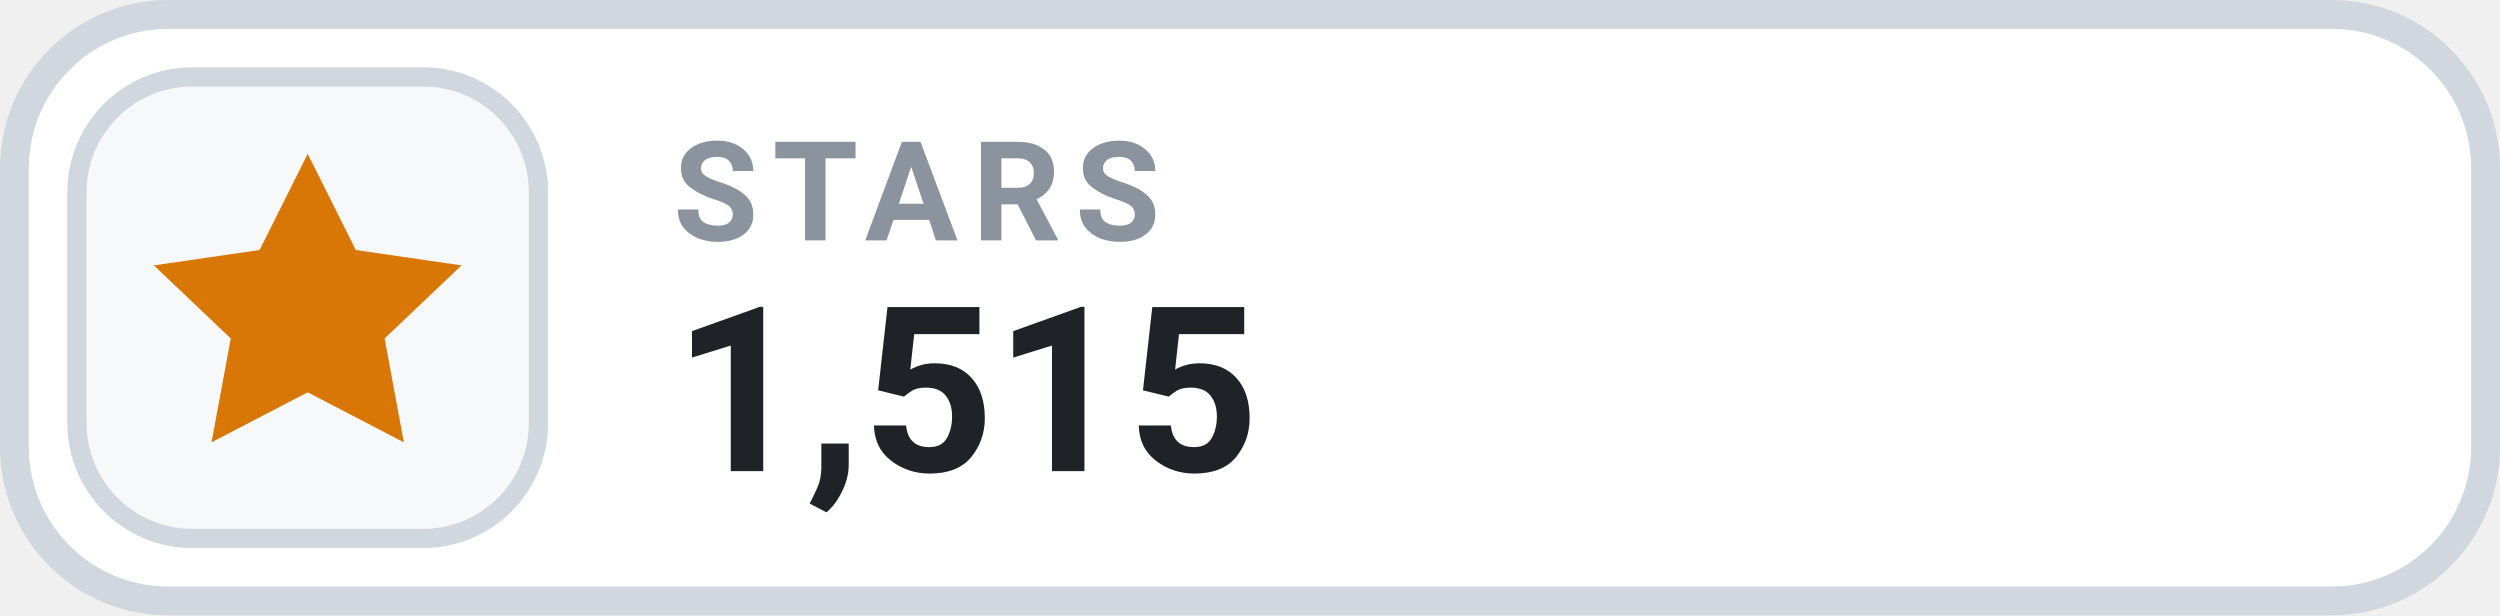
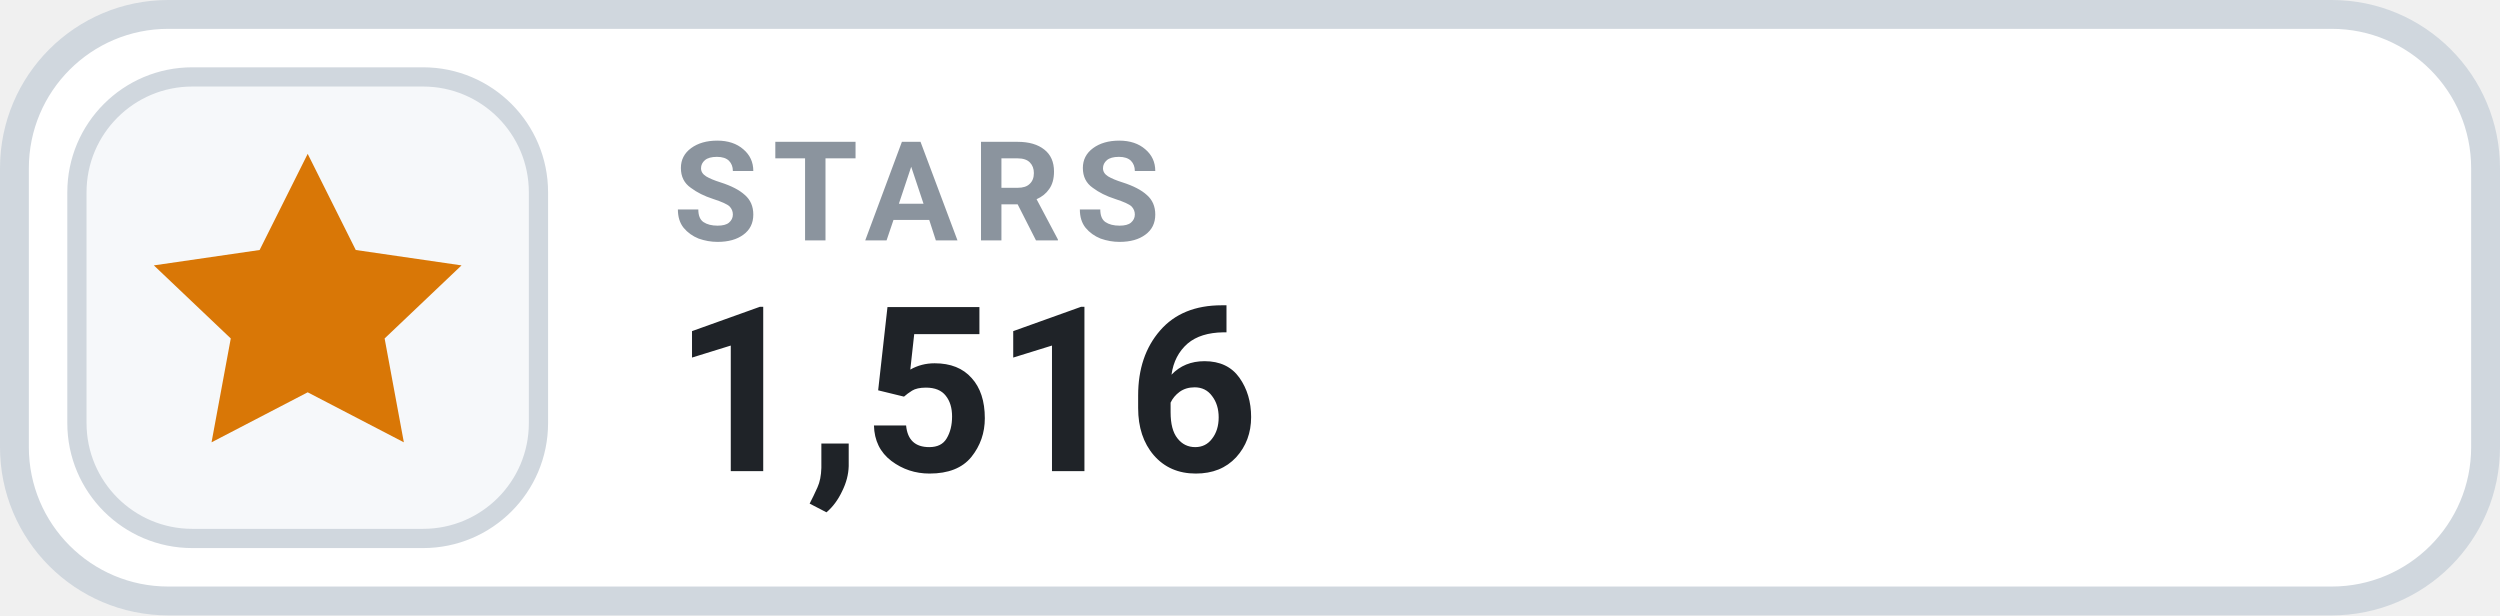
- <svg xmlns="http://www.w3.org/2000/svg" width="130" height="32" viewBox="0 0 130 32" role="img" aria-label="STARS 1,515">
+ <svg xmlns="http://www.w3.org/2000/svg" width="130" height="32" viewBox="0 0 130 32" role="img" aria-label="STARS 1,516">
  <rect x=".75" y=".75" width="128.5" height="30.5" rx="8" fill="#FFFFFF" stroke="#D0D7DE" stroke-width="1.5" />
  <rect x="4" y="4" width="24" height="24" rx="6" fill="#F6F8FA" stroke="#D0D7DE" stroke-width="1" />
  <g transform="translate(16 16)" style="color:#D97706;">
    <path d="M0 -8 l2.5 5 5.5 .8 -4 3.8 1 5.4 -5 -2.6 -5 2.6 1 -5.4 -4 -3.8 5.5 -.8 Z" fill="currentColor" />
  </g>
  <text x="35" y="12.5" fill="#8B949E" font-family="-apple-system,BlinkMacSystemFont,'Segoe UI',Roboto,Helvetica,Arial,sans-serif" font-size="7.2" font-weight="700" letter-spacing=".75">STARS</text>
-   <text x="35" y="24.5" fill="#1F2328" font-family="-apple-system,BlinkMacSystemFont,'Segoe UI',Roboto,Helvetica,Arial,sans-serif" font-size="12" font-weight="700">1,515</text>
+   <text x="35" y="24.5" fill="#1F2328" font-family="-apple-system,BlinkMacSystemFont,'Segoe UI',Roboto,Helvetica,Arial,sans-serif" font-size="12" font-weight="700">1,516</text>
</svg>
